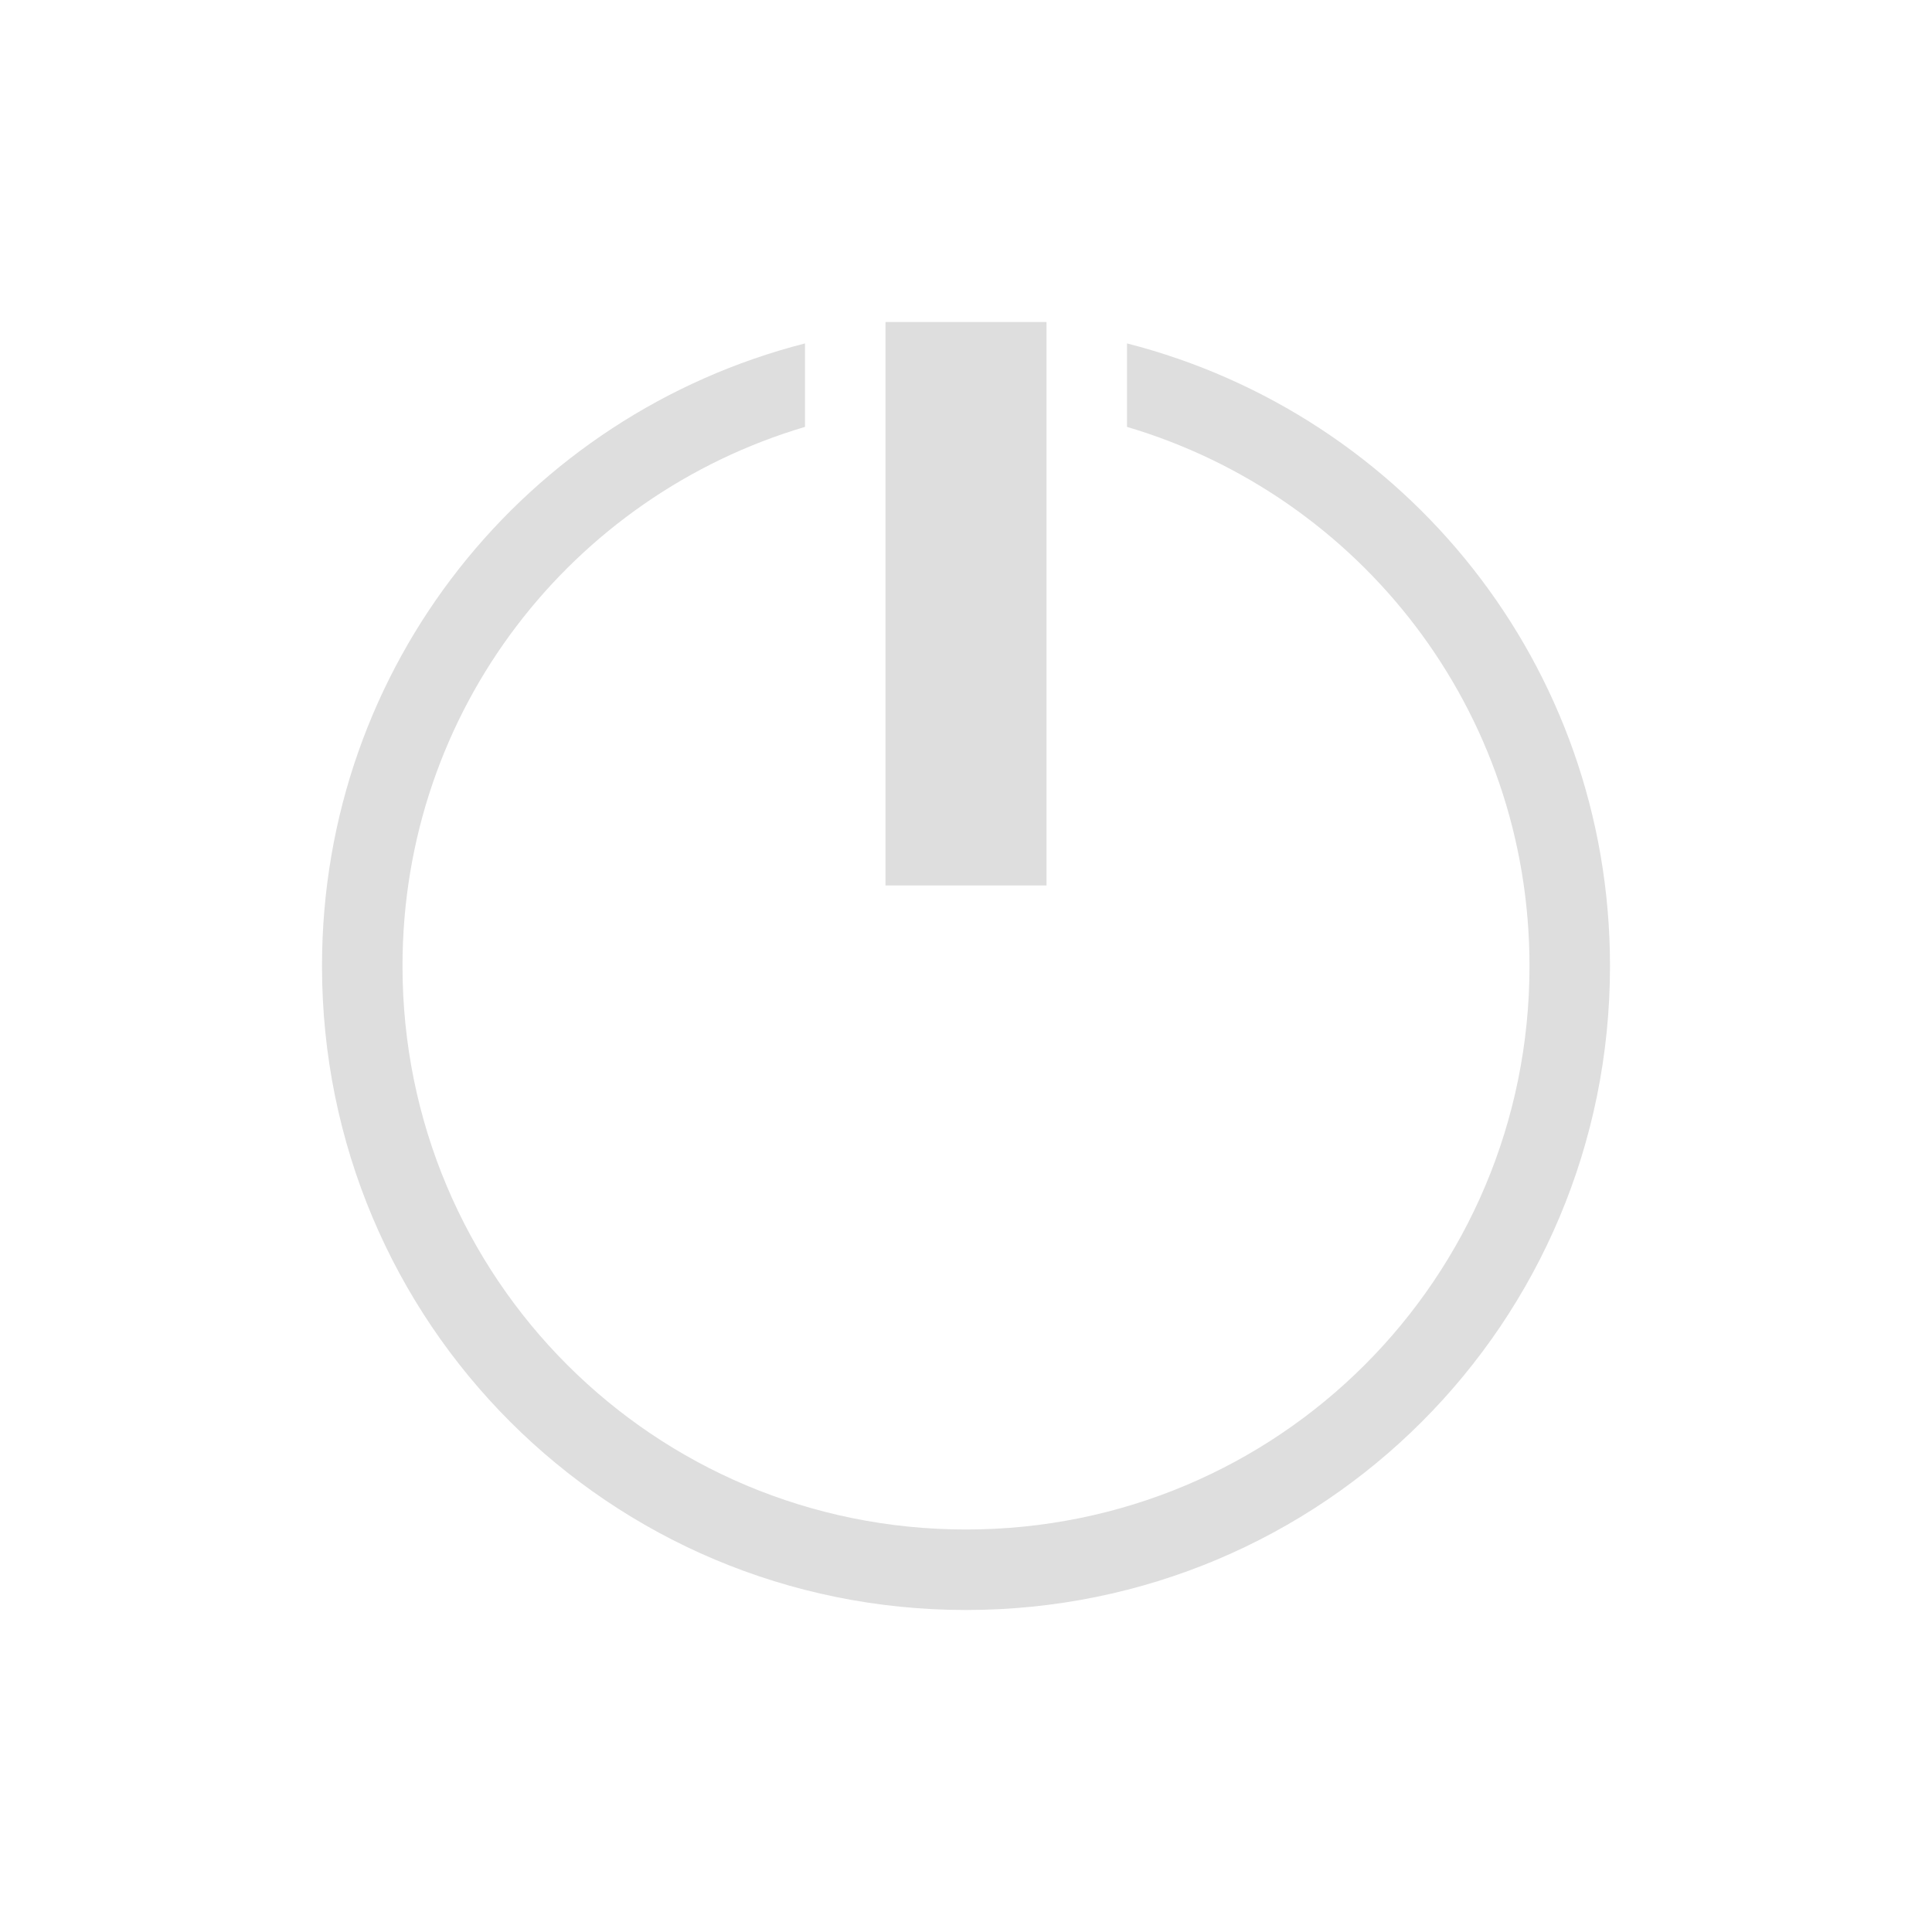
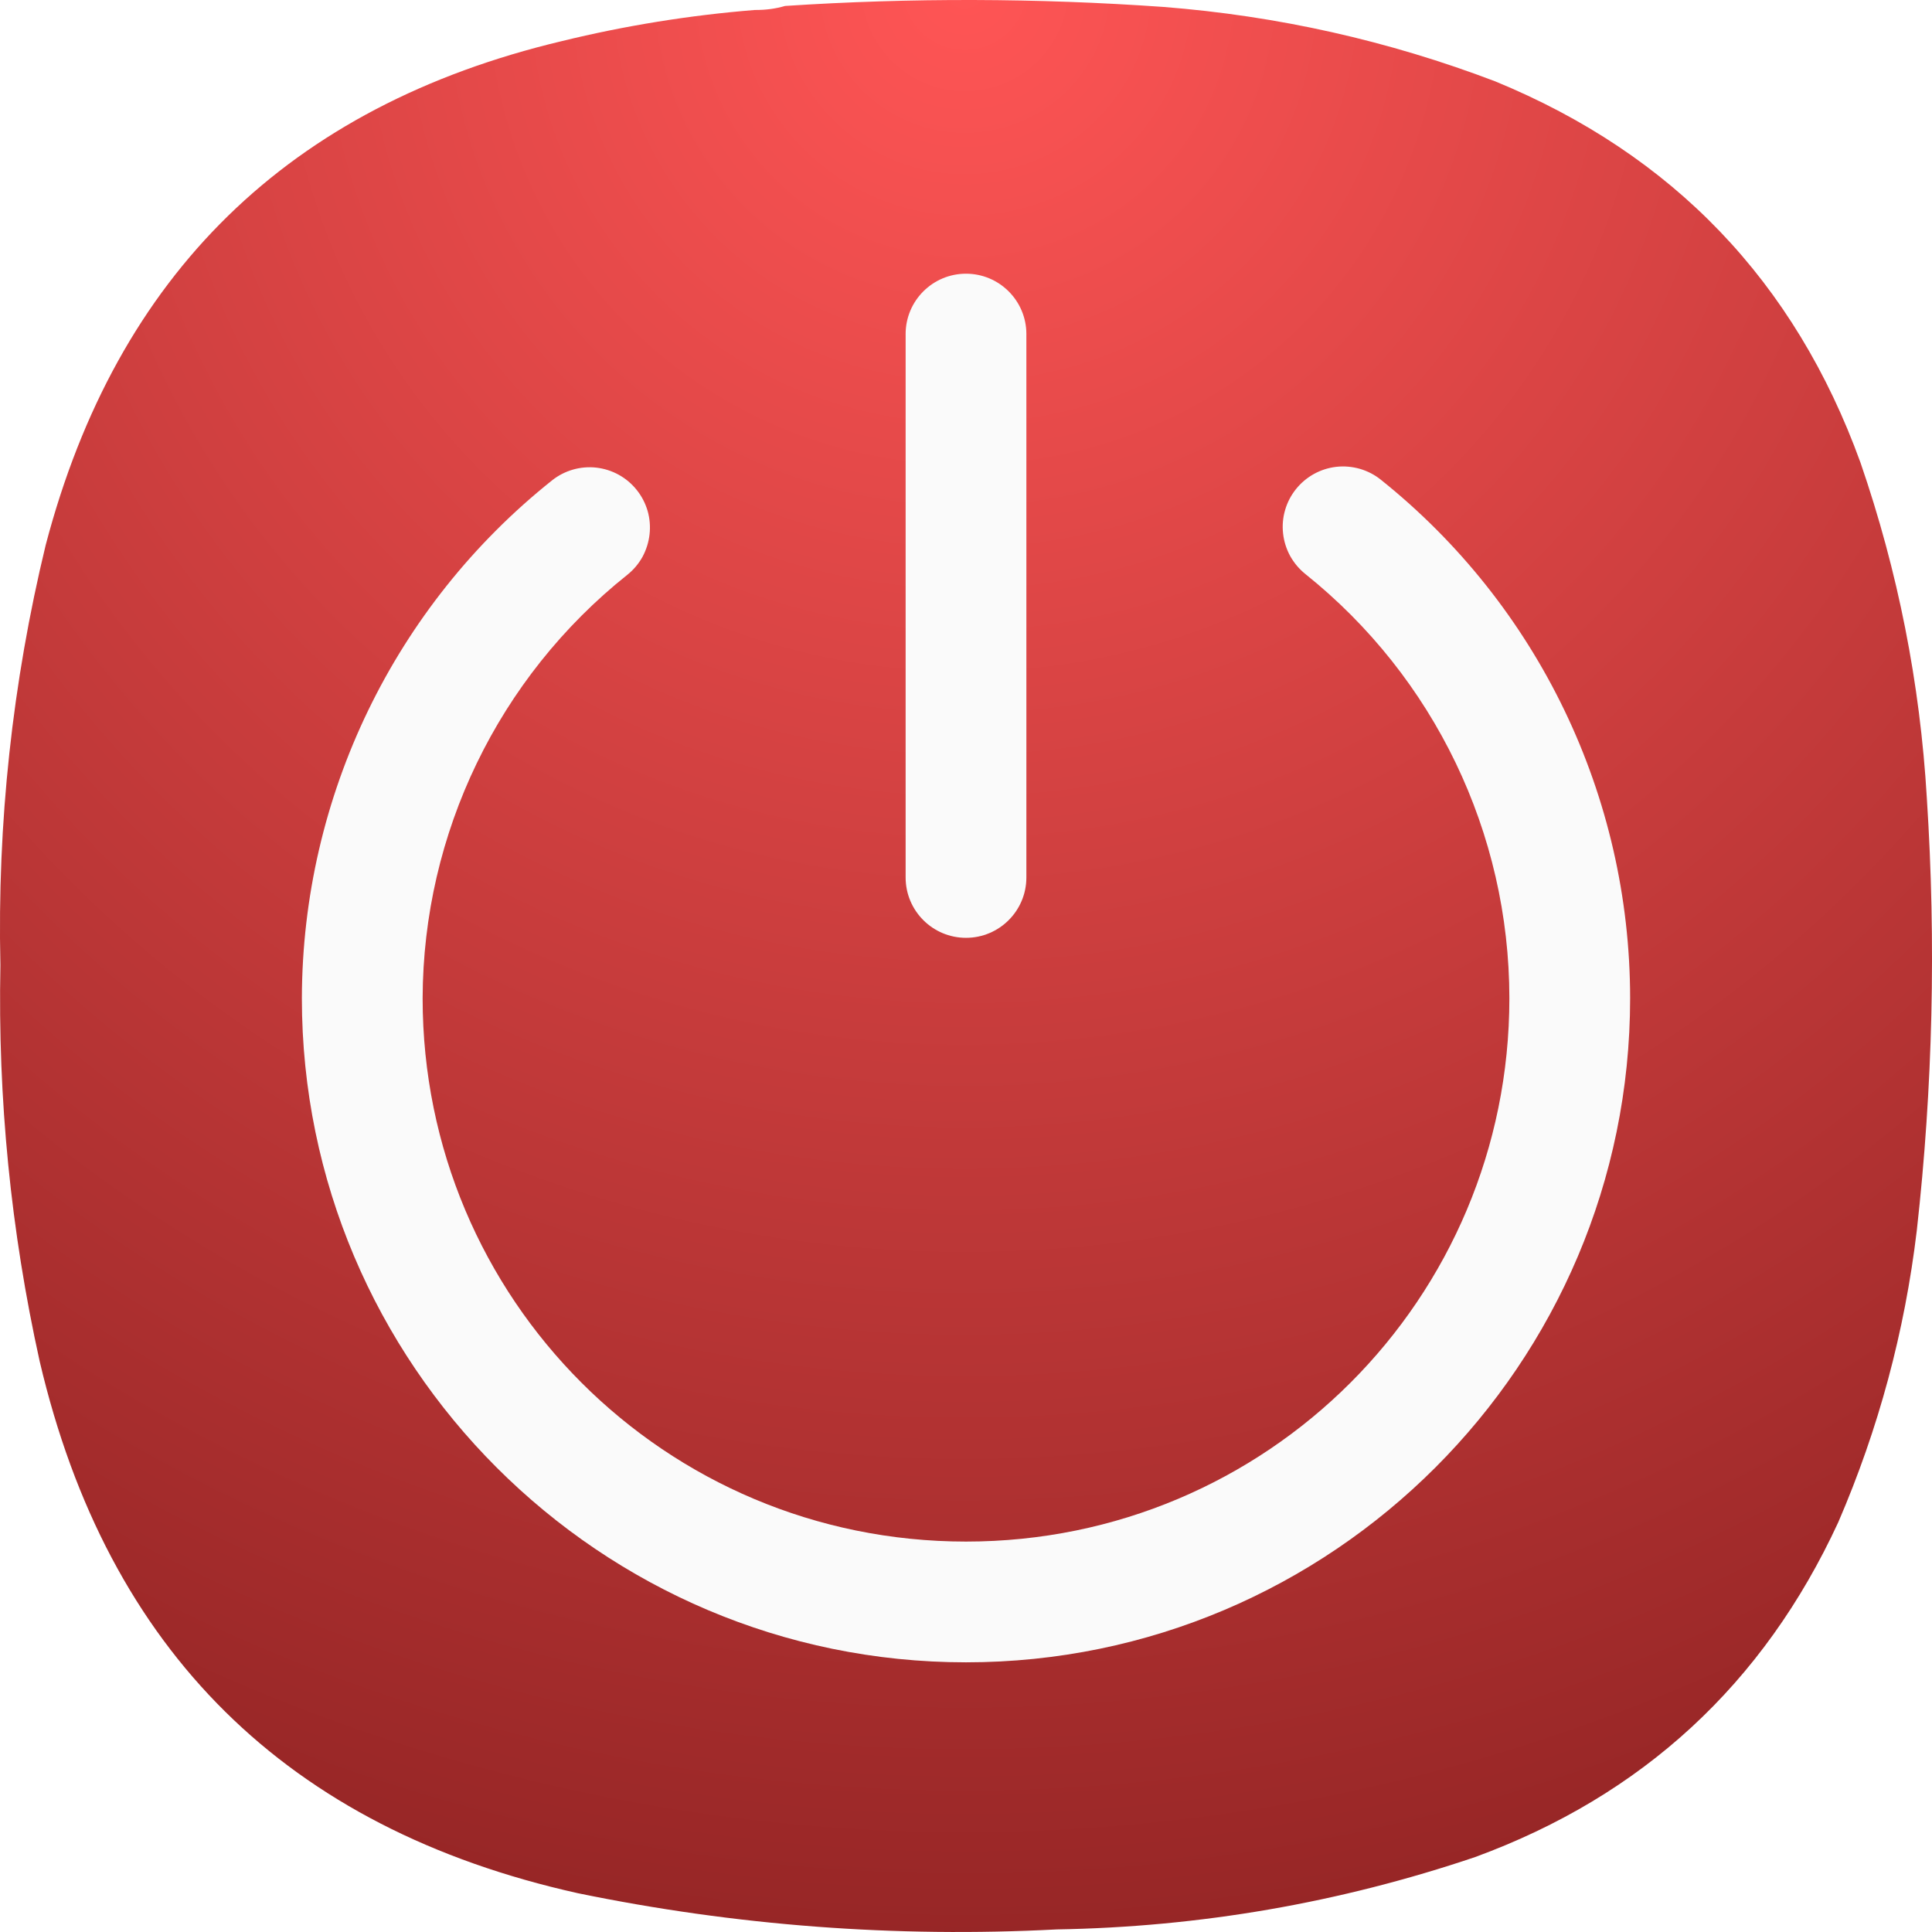
- <svg xmlns="http://www.w3.org/2000/svg" viewBox="0 0 24 24">
-   <defs id="defs3051">
-     <style type="text/css" id="current-color-scheme">
-       .ColorScheme-Text {
-         color:#dedede;
-       }
-       </style>
+ <svg xmlns="http://www.w3.org/2000/svg" width="24" height="24" viewBox="0 0 24 24" fill="none">
+   <path fill-rule="evenodd" clip-rule="evenodd" d="M9.377 0.124C9.508 0.125 9.633 0.109 9.752 0.074C11.319 -0.029 12.885 -0.024 14.451 0.086C15.871 0.197 17.246 0.505 18.575 1.011C20.785 1.92 22.297 3.498 23.111 5.745C23.577 7.097 23.852 8.488 23.936 9.916C24.052 11.711 24.011 13.501 23.811 15.287C23.661 16.543 23.336 17.75 22.836 18.909C21.908 20.919 20.404 22.306 18.325 23.069C16.64 23.638 14.907 23.938 13.126 23.968C11.124 24.072 9.141 23.922 7.178 23.518C3.566 22.714 1.337 20.511 0.493 16.911C0.134 15.29 -0.028 13.65 0.005 11.99C-0.035 10.224 0.153 8.484 0.568 6.769C1.453 3.403 3.59 1.317 6.978 0.511C7.768 0.318 8.568 0.189 9.377 0.124Z" fill="url(#paint0_radial_0_1)" />
+   <path d="M12.75 4.15C12.75 3.736 12.414 3.4 12 3.4C11.586 3.4 11.25 3.736 11.25 4.15V10.9C11.25 11.314 11.586 11.65 12 11.65C12.414 11.65 12.75 11.314 12.75 10.9V4.15Z" fill="#FAFAFA" />
+   <path d="M16.601 5.799C16.404 5.821 16.223 5.921 16.099 6.076C16.037 6.153 15.991 6.242 15.964 6.336C15.936 6.431 15.928 6.53 15.939 6.628C15.95 6.726 15.98 6.821 16.027 6.907C16.075 6.993 16.139 7.069 16.216 7.131C17.817 8.412 18.749 10.349 18.75 12.4C18.75 16.137 15.737 19.15 12 19.15C8.263 19.15 5.25 16.137 5.25 12.4C5.256 10.352 6.19 8.418 7.792 7.141C7.869 7.08 7.933 7.004 7.981 6.918C8.028 6.831 8.058 6.736 8.069 6.638C8.08 6.541 8.072 6.441 8.045 6.347C8.017 6.252 7.972 6.164 7.91 6.087C7.786 5.931 7.606 5.832 7.408 5.809C7.211 5.787 7.012 5.844 6.857 5.968C4.9 7.528 3.756 9.894 3.75 12.397C3.75 12.398 3.75 12.399 3.75 12.4C3.75 16.948 7.453 20.65 12 20.65C16.547 20.65 20.25 16.948 20.25 12.4C20.25 12.399 20.25 12.399 20.25 12.399C20.249 9.893 19.11 7.524 17.153 5.959C17.076 5.897 16.988 5.852 16.893 5.824C16.798 5.797 16.699 5.788 16.601 5.799Z" fill="#FAFAFA" />
+   <defs>
+     <radialGradient id="paint0_radial_0_1" cx="0" cy="0" r="1" gradientUnits="userSpaceOnUse" gradientTransform="translate(11.9714 -0.106956) rotate(89.9321) scale(24.107)">
+       <stop stop-color="#FF5555" />
+       <stop offset="1" stop-color="#972626" />
+     </radialGradient>
  </defs>
-   <g transform="translate(1,1)">
-     <path style="fill:currentColor;fill-opacity:1;stroke:none" d="M 10 3 L 10 10 L 12 10 L 12 3 L 10 3 z M 9 3.266 C 5.544 4.15 3 7.261 3 11 C 3 15.432 6.568 19 11 19 C 15.432 19 19 15.432 19 11 C 19 7.261 16.456 4.15 13 3.266 L 13 4.303 C 15.895 5.16 18 7.82 18 11 C 18 14.878 14.878 18 11 18 C 7.122 18 4 14.878 4 11 C 4 7.82 6.105 5.16 9 4.303 L 9 3.266 z " class="ColorScheme-Text" />
-   </g>
</svg>
